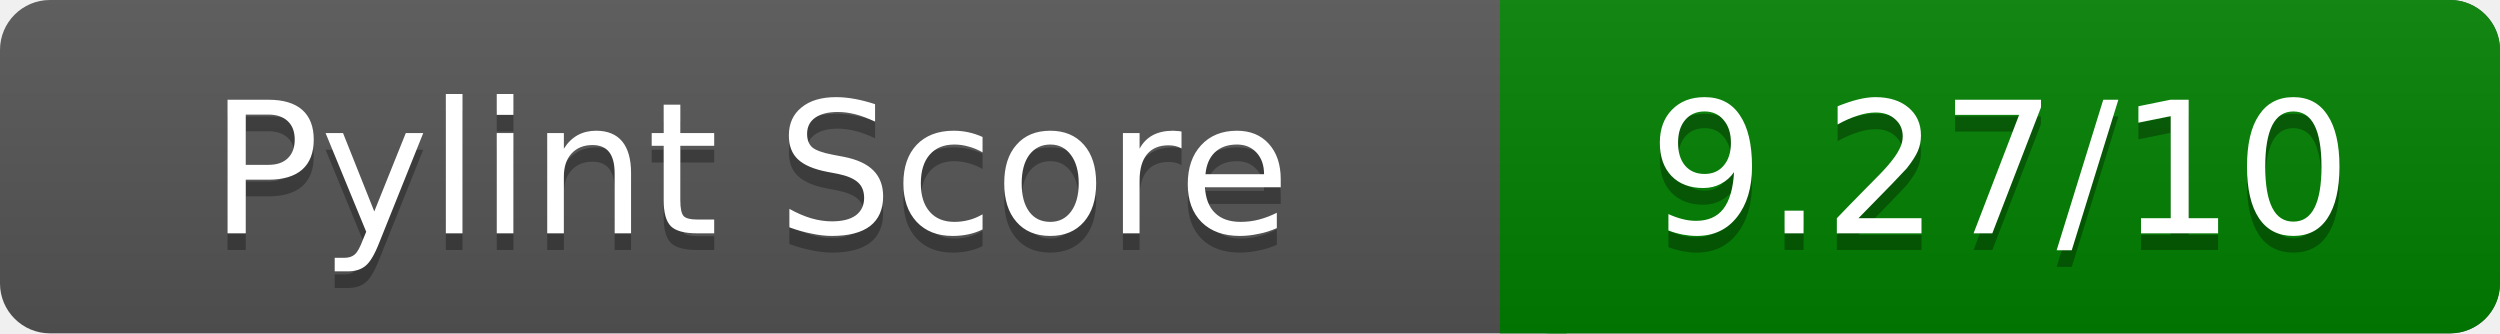
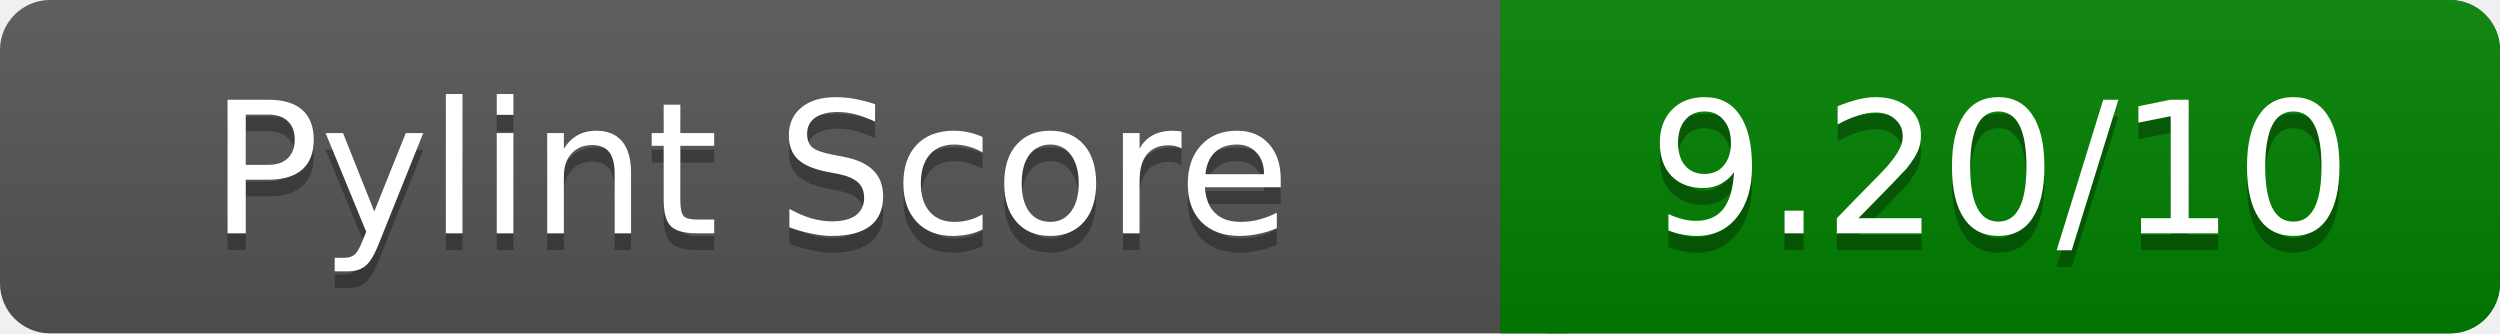
<svg xmlns="http://www.w3.org/2000/svg" width="150" height="20" role="img" aria-label="Pylint Score">
  <linearGradient id="a" x2="0" y2="100%">
    <stop offset="0" stop-color="#bbb" stop-opacity=".1" />
    <stop offset="1" stop-opacity=".1" />
  </linearGradient>
  <rect rx="3" width="150" height="20" fill="#555" />
  <rect rx="3" x="90" width="60" height="20" fill="green" />
  <path fill="green" d="M90 0h4v20h-4z" />
  <rect rx="3" width="150" height="20" fill="url(#a)" />
  <g fill="#fff" text-anchor="middle" font-family="Verdana,DejaVu Sans,sans-serif" font-size="11">
    <text x="45" y="15" fill="#010101" fill-opacity=".3">Pylint Score</text>
    <text x="45" y="14">Pylint Score</text>
-     <text x="120" y="15" fill="#010101" fill-opacity=".3">9.27/10</text>
-     <text x="120" y="14">9.27/10</text>
+     <text x="120" y="15" fill="#010101" fill-opacity=".3">9.20/10</text>
+     <text x="120" y="14">9.20/10</text>
  </g>
</svg>
